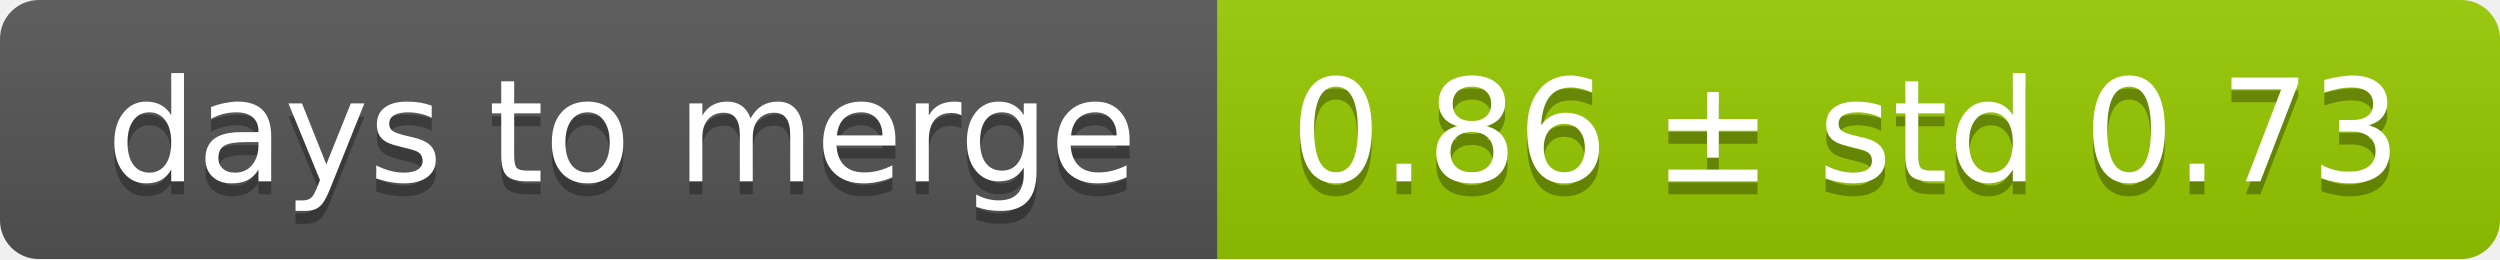
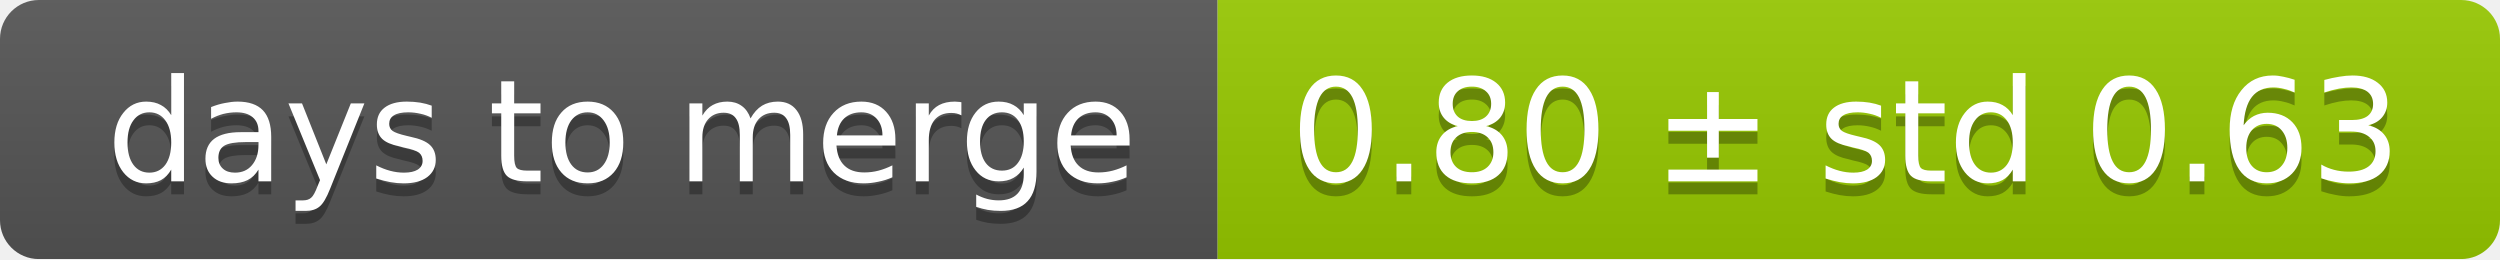
<svg xmlns="http://www.w3.org/2000/svg" width="193" height="20">
  <linearGradient id="smooth" x2="0" y2="100%">
    <stop offset="0" stop-color="#bbb" stop-opacity=".1" />
    <stop offset="1" stop-opacity=".1" />
  </linearGradient>
  <mask id="round">
    <rect width="193" height="20" rx="3" fill="#fff" />
  </mask>
  <g mask="url(#round)">
    <rect width="94" height="20" fill="#555" />
    <rect x="94" width="99" height="20" fill="#97ca00" />
    <rect width="193" height="20" fill="url(#smooth)" />
  </g>
  <g fill="#fff" text-anchor="middle" font-family="DejaVu Sans,Verdana,Geneva,sans-serif" font-size="11">
    <text x="48" y="15" fill="#010101" fill-opacity=".3">days to merge</text>
    <text x="48" y="14">days to merge</text>
-     <text x="142.5" y="15" fill="#010101" fill-opacity=".3">0.86 ± std 0.73</text>
-     <text x="142.5" y="14">0.86 ± std 0.73</text>
+     <text x="142.5" y="15" fill="#010101" fill-opacity=".3">0.80 ± std 0.63</text>
+     <text x="142.5" y="14">0.80 ± std 0.63</text>
  </g>
</svg>
